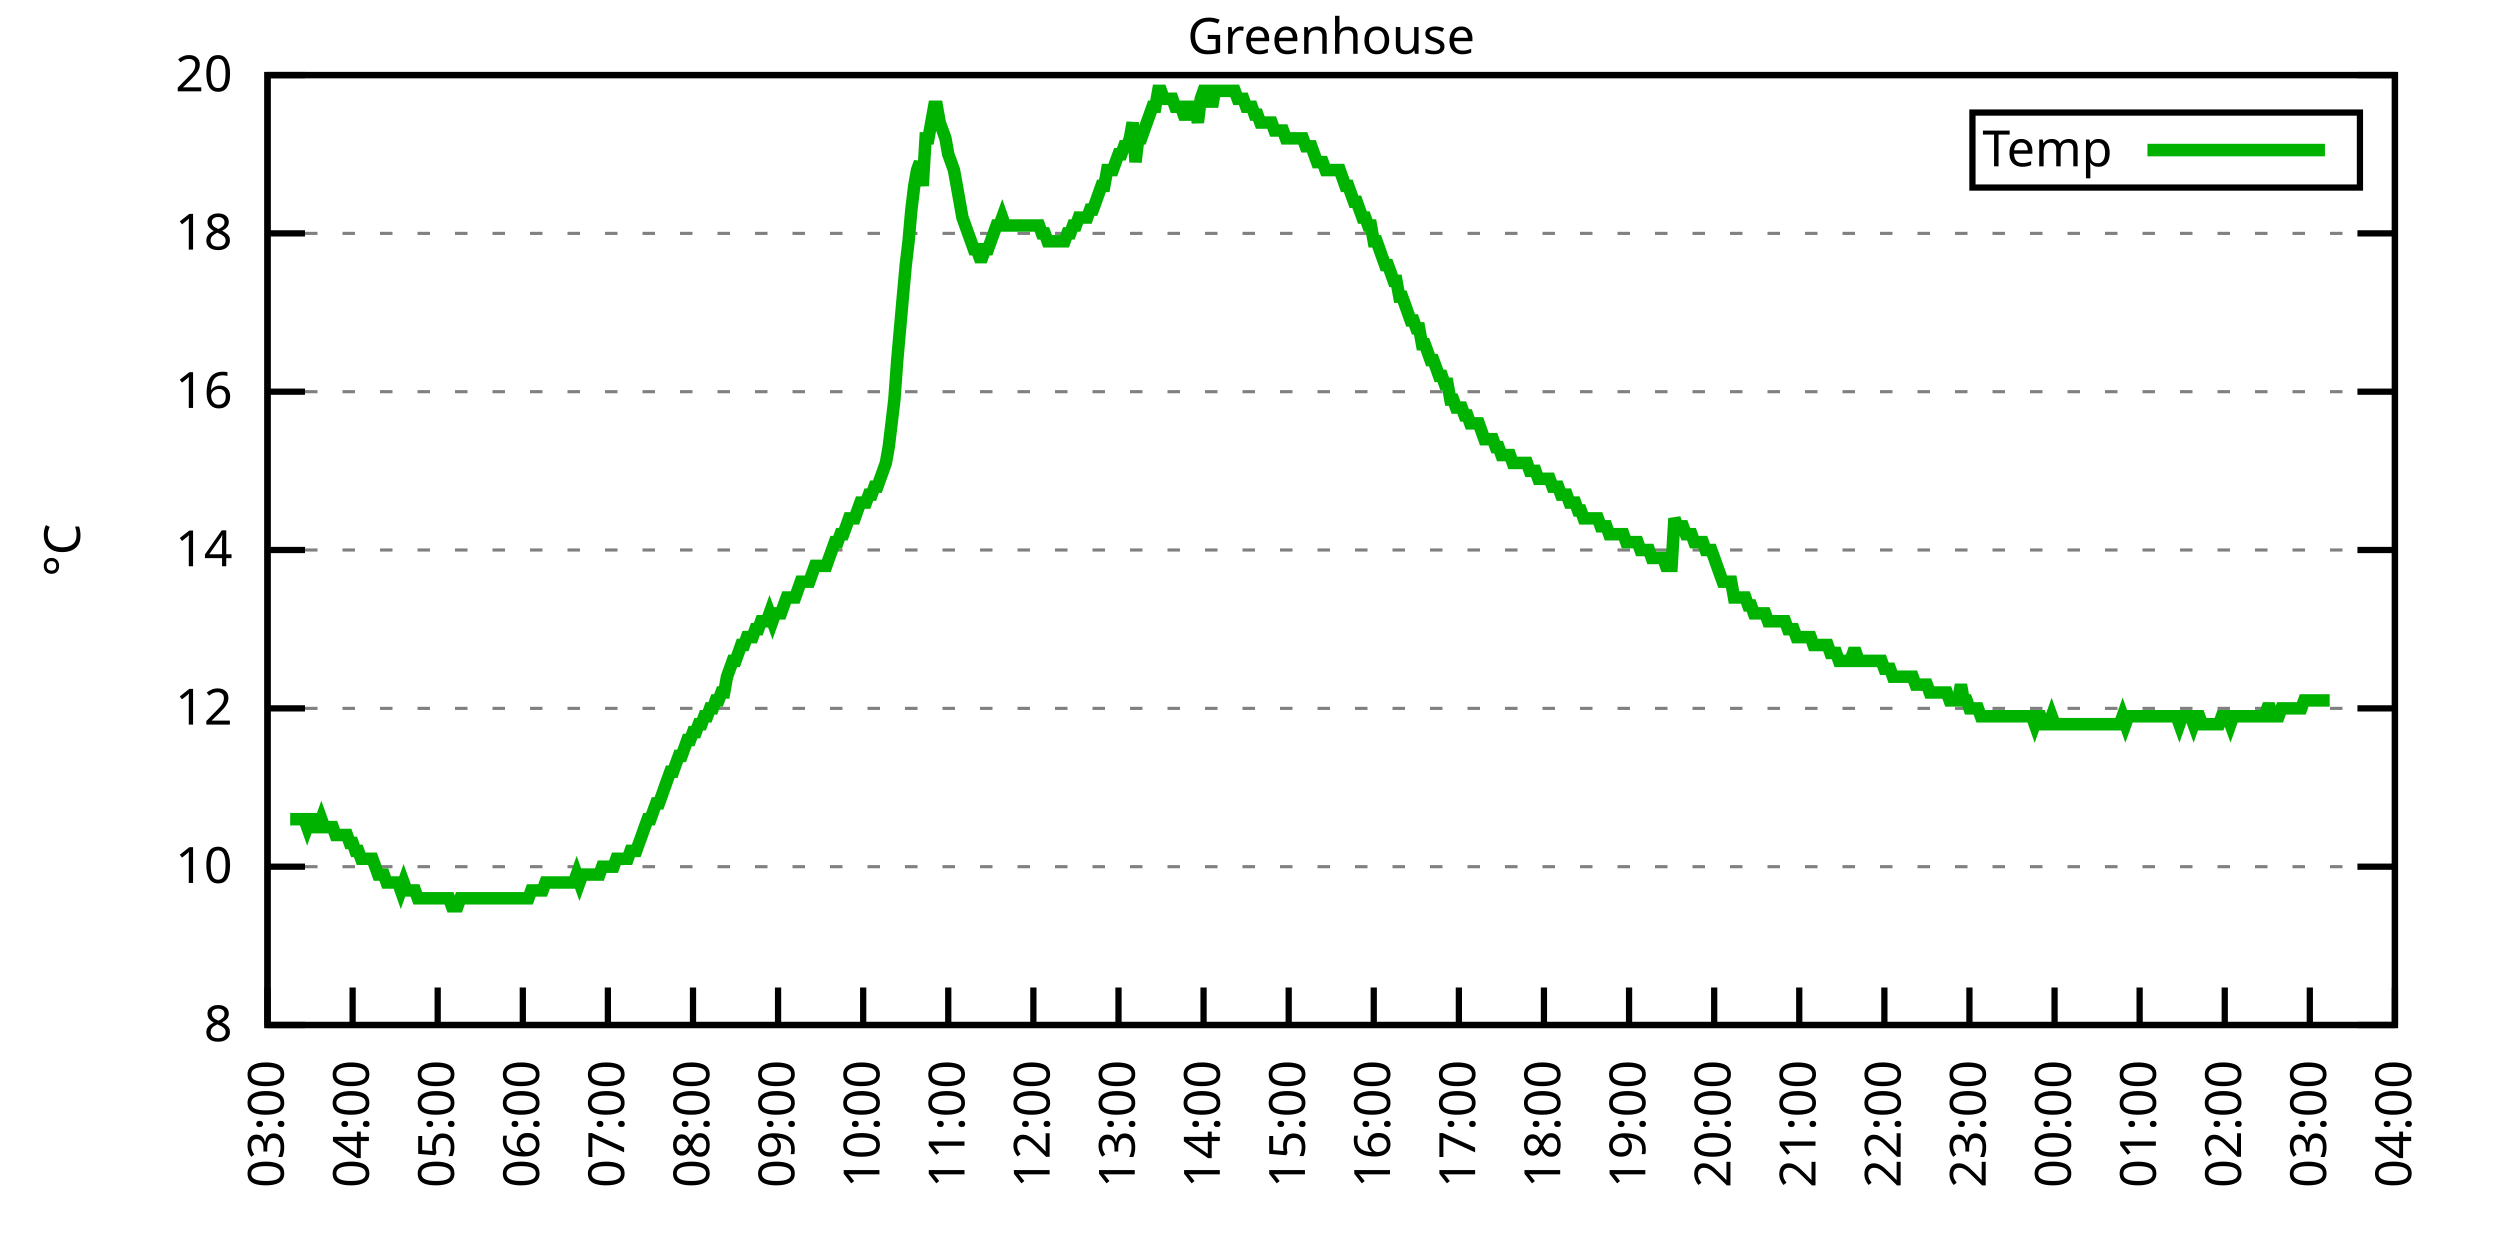
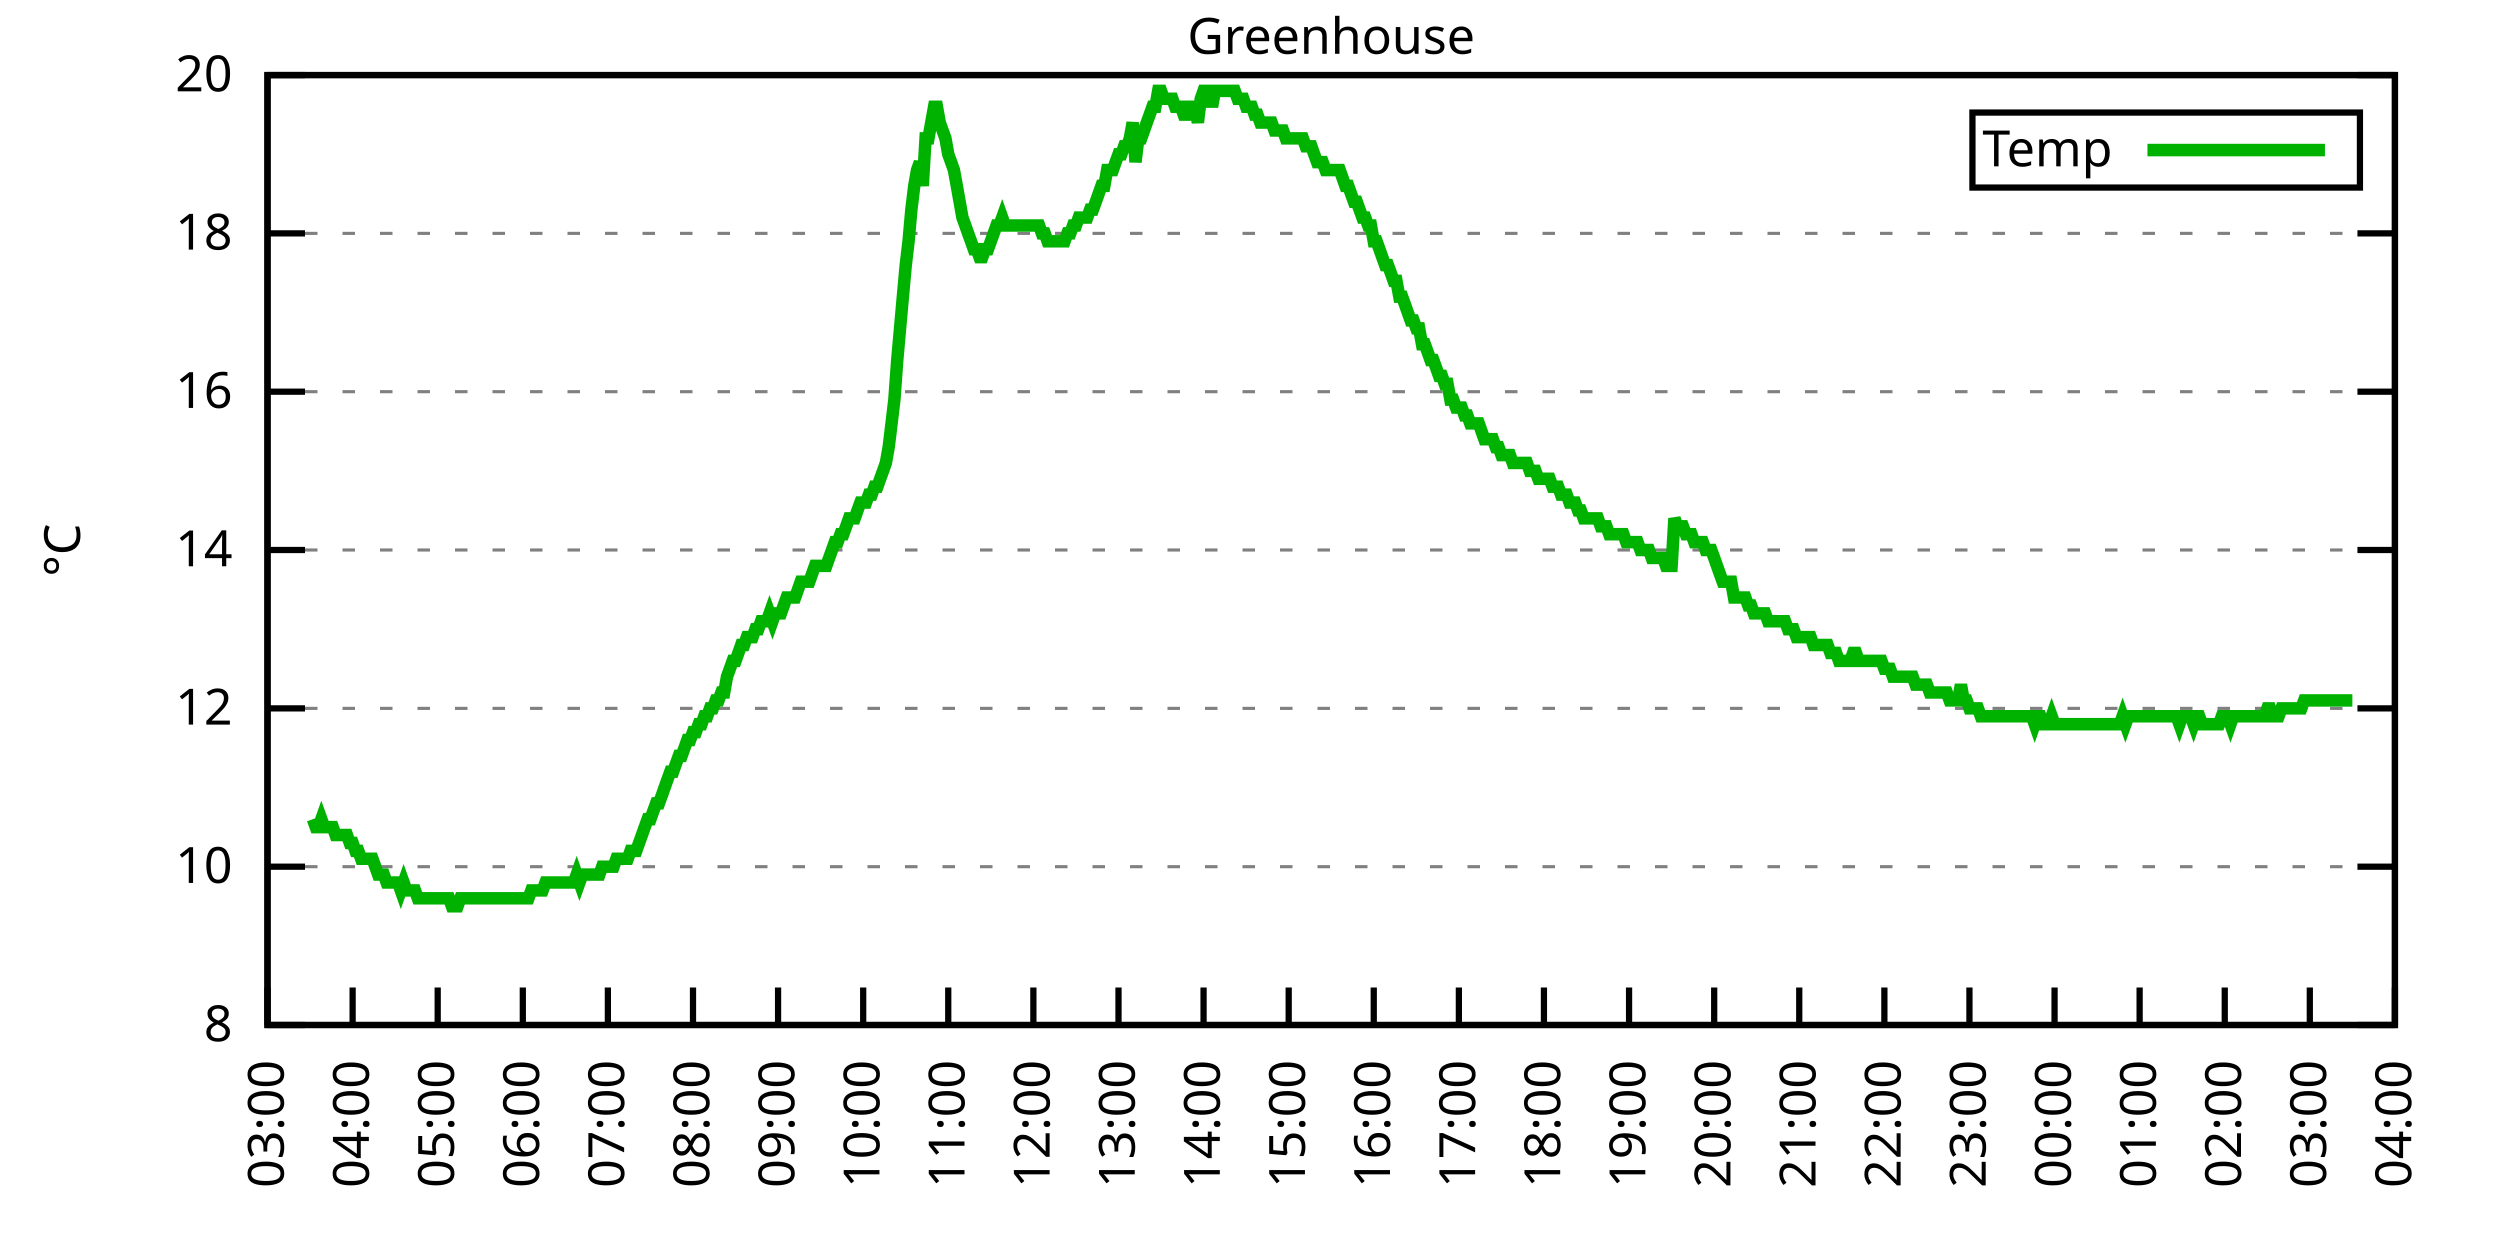
<svg xmlns="http://www.w3.org/2000/svg" xmlns:xlink="http://www.w3.org/1999/xlink" width="400" height="200" viewBox="0 0 400 200">
  <g id="gnuplot_canvas">
    <rect x="0" y="0" width="400" height="200" fill="none" />
    <defs>
      <circle id="gpDot" r="0.5" stroke-width="0.5" stroke="currentColor" />
      <path id="gpPt0" stroke-width="0.333" stroke="currentColor" d="M-1,0 h2 M0,-1 v2" />
      <path id="gpPt1" stroke-width="0.333" stroke="currentColor" d="M-1,-1 L1,1 M1,-1 L-1,1" />
      <path id="gpPt2" stroke-width="0.333" stroke="currentColor" d="M-1,0 L1,0 M0,-1 L0,1 M-1,-1 L1,1 M-1,1 L1,-1" />
      <rect id="gpPt3" stroke-width="0.333" stroke="currentColor" x="-1" y="-1" width="2" height="2" />
      <rect id="gpPt4" stroke-width="0.333" stroke="currentColor" fill="currentColor" x="-1" y="-1" width="2" height="2" />
      <circle id="gpPt5" stroke-width="0.333" stroke="currentColor" cx="0" cy="0" r="1" />
      <use xlink:href="#gpPt5" id="gpPt6" fill="currentColor" stroke="none" />
      <path id="gpPt7" stroke-width="0.333" stroke="currentColor" d="M0,-1.33 L-1.33,0.67 L1.33,0.67 z" />
      <use xlink:href="#gpPt7" id="gpPt8" fill="currentColor" stroke="none" />
      <use xlink:href="#gpPt7" id="gpPt9" stroke="currentColor" transform="rotate(180)" />
      <use xlink:href="#gpPt9" id="gpPt10" fill="currentColor" stroke="none" />
      <use xlink:href="#gpPt3" id="gpPt11" stroke="currentColor" transform="rotate(45)" />
      <use xlink:href="#gpPt11" id="gpPt12" fill="currentColor" stroke="none" />
      <path id="gpPt13" stroke-width="0.333" stroke="currentColor" d="M0,1.330 L1.265,0.411 L0.782,-1.067 L-0.782,-1.076 L-1.265,0.411 z" />
      <use xlink:href="#gpPt13" id="gpPt14" fill="currentColor" stroke="none" />
      <filter id="textbox" filterUnits="objectBoundingBox" x="0" y="0" height="1" width="1">
        <feFlood flood-color="white" flood-opacity="1" result="bgnd" />
        <feComposite in="SourceGraphic" in2="bgnd" operator="atop" />
      </filter>
      <filter id="greybox" filterUnits="objectBoundingBox" x="0" y="0" height="1" width="1">
        <feFlood flood-color="lightgrey" flood-opacity="1" result="grey" />
        <feComposite in="SourceGraphic" in2="grey" operator="atop" />
      </filter>
    </defs>
    <g fill="none" color="white" stroke="currentColor" stroke-width="1.00" stroke-linecap="butt" stroke-linejoin="miter">
</g>
    <g fill="none" color="black" stroke="currentColor" stroke-width="1.00" stroke-linecap="butt" stroke-linejoin="miter">
      <g stroke="none" shape-rendering="crispEdges">
        <polygon fill="rgb(255, 255, 255)" points="42.80,164.00 383.18,164.00 383.18,12.02 42.80,12.02 " />
      </g>
    </g>
    <g fill="none" color="black" stroke="currentColor" stroke-width="1.00" stroke-linecap="butt" stroke-linejoin="miter">
</g>
    <g fill="none" color="black" stroke="black" stroke-width="0.50" stroke-linecap="butt" stroke-linejoin="miter">
</g>
    <g fill="none" color="gray" stroke="currentColor" stroke-width="0.50" stroke-linecap="butt" stroke-linejoin="miter">
      <path stroke="gray" stroke-dasharray="2,4" class="gridline" d="M42.80,164.00 L383.19,164.00  " />
    </g>
    <g fill="none" color="gray" stroke="gray" stroke-width="1.00" stroke-linecap="butt" stroke-linejoin="miter">
</g>
    <g fill="none" color="black" stroke="currentColor" stroke-width="1.00" stroke-linecap="butt" stroke-linejoin="miter">
      <path stroke="black" d="M42.80,164.00 L48.80,164.00 M383.19,164.00 L377.19,164.00  " />
      <g transform="translate(37.20,166.60)" stroke="none" fill="black" font-family="Sans" font-size="8.00" text-anchor="end">
        <text>
          <tspan font-family="Sans"> 8</tspan>
        </text>
      </g>
    </g>
    <g fill="none" color="black" stroke="currentColor" stroke-width="1.00" stroke-linecap="butt" stroke-linejoin="miter">
</g>
    <g fill="none" color="black" stroke="black" stroke-width="0.50" stroke-linecap="butt" stroke-linejoin="miter">
</g>
    <g fill="none" color="gray" stroke="currentColor" stroke-width="0.50" stroke-linecap="butt" stroke-linejoin="miter">
      <path stroke="gray" stroke-dasharray="2,4" class="gridline" d="M42.80,138.67 L383.19,138.67  " />
    </g>
    <g fill="none" color="gray" stroke="gray" stroke-width="1.00" stroke-linecap="butt" stroke-linejoin="miter">
</g>
    <g fill="none" color="black" stroke="currentColor" stroke-width="1.00" stroke-linecap="butt" stroke-linejoin="miter">
      <path stroke="black" d="M42.80,138.67 L48.80,138.67 M383.19,138.67 L377.19,138.67  " />
      <g transform="translate(37.20,141.27)" stroke="none" fill="black" font-family="Sans" font-size="8.00" text-anchor="end">
        <text>
          <tspan font-family="Sans"> 10</tspan>
        </text>
      </g>
    </g>
    <g fill="none" color="black" stroke="currentColor" stroke-width="1.00" stroke-linecap="butt" stroke-linejoin="miter">
</g>
    <g fill="none" color="black" stroke="black" stroke-width="0.50" stroke-linecap="butt" stroke-linejoin="miter">
</g>
    <g fill="none" color="gray" stroke="currentColor" stroke-width="0.50" stroke-linecap="butt" stroke-linejoin="miter">
      <path stroke="gray" stroke-dasharray="2,4" class="gridline" d="M42.80,113.34 L383.19,113.34  " />
    </g>
    <g fill="none" color="gray" stroke="gray" stroke-width="1.00" stroke-linecap="butt" stroke-linejoin="miter">
</g>
    <g fill="none" color="black" stroke="currentColor" stroke-width="1.00" stroke-linecap="butt" stroke-linejoin="miter">
      <path stroke="black" d="M42.80,113.34 L48.80,113.34 M383.19,113.34 L377.19,113.34  " />
      <g transform="translate(37.20,115.94)" stroke="none" fill="black" font-family="Sans" font-size="8.00" text-anchor="end">
        <text>
          <tspan font-family="Sans"> 12</tspan>
        </text>
      </g>
    </g>
    <g fill="none" color="black" stroke="currentColor" stroke-width="1.00" stroke-linecap="butt" stroke-linejoin="miter">
</g>
    <g fill="none" color="black" stroke="black" stroke-width="0.50" stroke-linecap="butt" stroke-linejoin="miter">
</g>
    <g fill="none" color="gray" stroke="currentColor" stroke-width="0.50" stroke-linecap="butt" stroke-linejoin="miter">
      <path stroke="gray" stroke-dasharray="2,4" class="gridline" d="M42.80,88.00 L383.19,88.00  " />
    </g>
    <g fill="none" color="gray" stroke="gray" stroke-width="1.00" stroke-linecap="butt" stroke-linejoin="miter">
</g>
    <g fill="none" color="black" stroke="currentColor" stroke-width="1.00" stroke-linecap="butt" stroke-linejoin="miter">
      <path stroke="black" d="M42.80,88.00 L48.80,88.00 M383.19,88.00 L377.19,88.00  " />
      <g transform="translate(37.20,90.60)" stroke="none" fill="black" font-family="Sans" font-size="8.00" text-anchor="end">
        <text>
          <tspan font-family="Sans"> 14</tspan>
        </text>
      </g>
    </g>
    <g fill="none" color="black" stroke="currentColor" stroke-width="1.00" stroke-linecap="butt" stroke-linejoin="miter">
</g>
    <g fill="none" color="black" stroke="black" stroke-width="0.50" stroke-linecap="butt" stroke-linejoin="miter">
</g>
    <g fill="none" color="gray" stroke="currentColor" stroke-width="0.50" stroke-linecap="butt" stroke-linejoin="miter">
      <path stroke="gray" stroke-dasharray="2,4" class="gridline" d="M42.80,62.67 L383.19,62.67  " />
    </g>
    <g fill="none" color="gray" stroke="gray" stroke-width="1.00" stroke-linecap="butt" stroke-linejoin="miter">
</g>
    <g fill="none" color="black" stroke="currentColor" stroke-width="1.00" stroke-linecap="butt" stroke-linejoin="miter">
      <path stroke="black" d="M42.80,62.67 L48.80,62.67 M383.19,62.67 L377.19,62.67  " />
      <g transform="translate(37.20,65.27)" stroke="none" fill="black" font-family="Sans" font-size="8.00" text-anchor="end">
        <text>
          <tspan font-family="Sans"> 16</tspan>
        </text>
      </g>
    </g>
    <g fill="none" color="black" stroke="currentColor" stroke-width="1.00" stroke-linecap="butt" stroke-linejoin="miter">
</g>
    <g fill="none" color="black" stroke="black" stroke-width="0.50" stroke-linecap="butt" stroke-linejoin="miter">
</g>
    <g fill="none" color="gray" stroke="currentColor" stroke-width="0.50" stroke-linecap="butt" stroke-linejoin="miter">
      <path stroke="gray" stroke-dasharray="2,4" class="gridline" d="M42.80,37.34 L383.19,37.34  " />
    </g>
    <g fill="none" color="gray" stroke="gray" stroke-width="1.00" stroke-linecap="butt" stroke-linejoin="miter">
</g>
    <g fill="none" color="black" stroke="currentColor" stroke-width="1.00" stroke-linecap="butt" stroke-linejoin="miter">
      <path stroke="black" d="M42.80,37.34 L48.80,37.34 M383.19,37.34 L377.19,37.34  " />
      <g transform="translate(37.20,39.94)" stroke="none" fill="black" font-family="Sans" font-size="8.00" text-anchor="end">
        <text>
          <tspan font-family="Sans"> 18</tspan>
        </text>
      </g>
    </g>
    <g fill="none" color="black" stroke="currentColor" stroke-width="1.00" stroke-linecap="butt" stroke-linejoin="miter">
</g>
    <g fill="none" color="black" stroke="black" stroke-width="0.50" stroke-linecap="butt" stroke-linejoin="miter">
</g>
    <g fill="none" color="gray" stroke="currentColor" stroke-width="0.50" stroke-linecap="butt" stroke-linejoin="miter">
      <path stroke="gray" stroke-dasharray="2,4" class="gridline" d="M42.80,12.01 L383.19,12.01  " />
    </g>
    <g fill="none" color="gray" stroke="gray" stroke-width="1.00" stroke-linecap="butt" stroke-linejoin="miter">
</g>
    <g fill="none" color="black" stroke="currentColor" stroke-width="1.00" stroke-linecap="butt" stroke-linejoin="miter">
      <path stroke="black" d="M42.80,12.01 L48.80,12.01 M383.19,12.01 L377.19,12.01  " />
      <g transform="translate(37.20,14.61)" stroke="none" fill="black" font-family="Sans" font-size="8.00" text-anchor="end">
        <text>
          <tspan font-family="Sans"> 20</tspan>
        </text>
      </g>
    </g>
    <g fill="none" color="black" stroke="currentColor" stroke-width="1.00" stroke-linecap="butt" stroke-linejoin="miter">
      <path stroke="black" d="M42.80,164.00 L42.80,158.00  " />
      <g transform="translate(45.40,169.60) rotate(270.00)" stroke="none" fill="black" font-family="Sans" font-size="8.00" text-anchor="end">
        <text>
          <tspan font-family="Sans">03:00</tspan>
        </text>
      </g>
    </g>
    <g fill="none" color="black" stroke="currentColor" stroke-width="1.00" stroke-linecap="butt" stroke-linejoin="miter">
      <path stroke="black" d="M56.42,164.00 L56.42,158.00  " />
      <g transform="translate(59.02,169.60) rotate(270.00)" stroke="none" fill="black" font-family="Sans" font-size="8.00" text-anchor="end">
        <text>
          <tspan font-family="Sans">04:00</tspan>
        </text>
      </g>
    </g>
    <g fill="none" color="black" stroke="currentColor" stroke-width="1.00" stroke-linecap="butt" stroke-linejoin="miter">
      <path stroke="black" d="M70.03,164.00 L70.03,158.00  " />
      <g transform="translate(72.63,169.60) rotate(270.00)" stroke="none" fill="black" font-family="Sans" font-size="8.00" text-anchor="end">
        <text>
          <tspan font-family="Sans">05:00</tspan>
        </text>
      </g>
    </g>
    <g fill="none" color="black" stroke="currentColor" stroke-width="1.00" stroke-linecap="butt" stroke-linejoin="miter">
      <path stroke="black" d="M83.65,164.00 L83.65,158.00  " />
      <g transform="translate(86.25,169.60) rotate(270.00)" stroke="none" fill="black" font-family="Sans" font-size="8.00" text-anchor="end">
        <text>
          <tspan font-family="Sans">06:00</tspan>
        </text>
      </g>
    </g>
    <g fill="none" color="black" stroke="currentColor" stroke-width="1.00" stroke-linecap="butt" stroke-linejoin="miter">
      <path stroke="black" d="M97.26,164.00 L97.26,158.00  " />
      <g transform="translate(99.86,169.60) rotate(270.00)" stroke="none" fill="black" font-family="Sans" font-size="8.00" text-anchor="end">
        <text>
          <tspan font-family="Sans">07:00</tspan>
        </text>
      </g>
    </g>
    <g fill="none" color="black" stroke="currentColor" stroke-width="1.00" stroke-linecap="butt" stroke-linejoin="miter">
      <path stroke="black" d="M110.88,164.00 L110.88,158.00  " />
      <g transform="translate(113.48,169.60) rotate(270.00)" stroke="none" fill="black" font-family="Sans" font-size="8.00" text-anchor="end">
        <text>
          <tspan font-family="Sans">08:00</tspan>
        </text>
      </g>
    </g>
    <g fill="none" color="black" stroke="currentColor" stroke-width="1.00" stroke-linecap="butt" stroke-linejoin="miter">
      <path stroke="black" d="M124.49,164.00 L124.49,158.00  " />
      <g transform="translate(127.09,169.60) rotate(270.00)" stroke="none" fill="black" font-family="Sans" font-size="8.00" text-anchor="end">
        <text>
          <tspan font-family="Sans">09:00</tspan>
        </text>
      </g>
    </g>
    <g fill="none" color="black" stroke="currentColor" stroke-width="1.00" stroke-linecap="butt" stroke-linejoin="miter">
      <path stroke="black" d="M138.11,164.00 L138.11,158.00  " />
      <g transform="translate(140.71,169.60) rotate(270.00)" stroke="none" fill="black" font-family="Sans" font-size="8.00" text-anchor="end">
        <text>
          <tspan font-family="Sans">10:00</tspan>
        </text>
      </g>
    </g>
    <g fill="none" color="black" stroke="currentColor" stroke-width="1.00" stroke-linecap="butt" stroke-linejoin="miter">
      <path stroke="black" d="M151.72,164.00 L151.72,158.00  " />
      <g transform="translate(154.32,169.60) rotate(270.00)" stroke="none" fill="black" font-family="Sans" font-size="8.00" text-anchor="end">
        <text>
          <tspan font-family="Sans">11:00</tspan>
        </text>
      </g>
    </g>
    <g fill="none" color="black" stroke="currentColor" stroke-width="1.00" stroke-linecap="butt" stroke-linejoin="miter">
      <path stroke="black" d="M165.34,164.00 L165.34,158.00  " />
      <g transform="translate(167.94,169.60) rotate(270.00)" stroke="none" fill="black" font-family="Sans" font-size="8.00" text-anchor="end">
        <text>
          <tspan font-family="Sans">12:00</tspan>
        </text>
      </g>
    </g>
    <g fill="none" color="black" stroke="currentColor" stroke-width="1.00" stroke-linecap="butt" stroke-linejoin="miter">
      <path stroke="black" d="M178.96,164.00 L178.96,158.00  " />
      <g transform="translate(181.56,169.60) rotate(270.00)" stroke="none" fill="black" font-family="Sans" font-size="8.00" text-anchor="end">
        <text>
          <tspan font-family="Sans">13:00</tspan>
        </text>
      </g>
    </g>
    <g fill="none" color="black" stroke="currentColor" stroke-width="1.00" stroke-linecap="butt" stroke-linejoin="miter">
      <path stroke="black" d="M192.57,164.00 L192.57,158.00  " />
      <g transform="translate(195.17,169.60) rotate(270.00)" stroke="none" fill="black" font-family="Sans" font-size="8.00" text-anchor="end">
        <text>
          <tspan font-family="Sans">14:00</tspan>
        </text>
      </g>
    </g>
    <g fill="none" color="black" stroke="currentColor" stroke-width="1.00" stroke-linecap="butt" stroke-linejoin="miter">
      <path stroke="black" d="M206.19,164.00 L206.19,158.00  " />
      <g transform="translate(208.79,169.60) rotate(270.00)" stroke="none" fill="black" font-family="Sans" font-size="8.00" text-anchor="end">
        <text>
          <tspan font-family="Sans">15:00</tspan>
        </text>
      </g>
    </g>
    <g fill="none" color="black" stroke="currentColor" stroke-width="1.00" stroke-linecap="butt" stroke-linejoin="miter">
      <path stroke="black" d="M219.80,164.00 L219.80,158.00  " />
      <g transform="translate(222.40,169.60) rotate(270.00)" stroke="none" fill="black" font-family="Sans" font-size="8.00" text-anchor="end">
        <text>
          <tspan font-family="Sans">16:00</tspan>
        </text>
      </g>
    </g>
    <g fill="none" color="black" stroke="currentColor" stroke-width="1.00" stroke-linecap="butt" stroke-linejoin="miter">
      <path stroke="black" d="M233.42,164.00 L233.42,158.00  " />
      <g transform="translate(236.02,169.60) rotate(270.00)" stroke="none" fill="black" font-family="Sans" font-size="8.00" text-anchor="end">
        <text>
          <tspan font-family="Sans">17:00</tspan>
        </text>
      </g>
    </g>
    <g fill="none" color="black" stroke="currentColor" stroke-width="1.00" stroke-linecap="butt" stroke-linejoin="miter">
      <path stroke="black" d="M247.03,164.00 L247.03,158.00  " />
      <g transform="translate(249.63,169.60) rotate(270.00)" stroke="none" fill="black" font-family="Sans" font-size="8.00" text-anchor="end">
        <text>
          <tspan font-family="Sans">18:00</tspan>
        </text>
      </g>
    </g>
    <g fill="none" color="black" stroke="currentColor" stroke-width="1.00" stroke-linecap="butt" stroke-linejoin="miter">
      <path stroke="black" d="M260.65,164.00 L260.65,158.00  " />
      <g transform="translate(263.25,169.60) rotate(270.00)" stroke="none" fill="black" font-family="Sans" font-size="8.00" text-anchor="end">
        <text>
          <tspan font-family="Sans">19:00</tspan>
        </text>
      </g>
    </g>
    <g fill="none" color="black" stroke="currentColor" stroke-width="1.00" stroke-linecap="butt" stroke-linejoin="miter">
      <path stroke="black" d="M274.27,164.00 L274.27,158.00  " />
      <g transform="translate(276.87,169.60) rotate(270.00)" stroke="none" fill="black" font-family="Sans" font-size="8.00" text-anchor="end">
        <text>
          <tspan font-family="Sans">20:00</tspan>
        </text>
      </g>
    </g>
    <g fill="none" color="black" stroke="currentColor" stroke-width="1.00" stroke-linecap="butt" stroke-linejoin="miter">
      <path stroke="black" d="M287.88,164.00 L287.88,158.00  " />
      <g transform="translate(290.48,169.60) rotate(270.00)" stroke="none" fill="black" font-family="Sans" font-size="8.00" text-anchor="end">
        <text>
          <tspan font-family="Sans">21:00</tspan>
        </text>
      </g>
    </g>
    <g fill="none" color="black" stroke="currentColor" stroke-width="1.00" stroke-linecap="butt" stroke-linejoin="miter">
      <path stroke="black" d="M301.50,164.00 L301.50,158.00  " />
      <g transform="translate(304.10,169.60) rotate(270.00)" stroke="none" fill="black" font-family="Sans" font-size="8.00" text-anchor="end">
        <text>
          <tspan font-family="Sans">22:00</tspan>
        </text>
      </g>
    </g>
    <g fill="none" color="black" stroke="currentColor" stroke-width="1.00" stroke-linecap="butt" stroke-linejoin="miter">
      <path stroke="black" d="M315.11,164.00 L315.11,158.00  " />
      <g transform="translate(317.71,169.60) rotate(270.00)" stroke="none" fill="black" font-family="Sans" font-size="8.00" text-anchor="end">
        <text>
          <tspan font-family="Sans">23:00</tspan>
        </text>
      </g>
    </g>
    <g fill="none" color="black" stroke="currentColor" stroke-width="1.00" stroke-linecap="butt" stroke-linejoin="miter">
      <path stroke="black" d="M328.73,164.00 L328.73,158.00  " />
      <g transform="translate(331.33,169.60) rotate(270.00)" stroke="none" fill="black" font-family="Sans" font-size="8.00" text-anchor="end">
        <text>
          <tspan font-family="Sans">00:00</tspan>
        </text>
      </g>
    </g>
    <g fill="none" color="black" stroke="currentColor" stroke-width="1.00" stroke-linecap="butt" stroke-linejoin="miter">
      <path stroke="black" d="M342.34,164.00 L342.34,158.00  " />
      <g transform="translate(344.94,169.60) rotate(270.00)" stroke="none" fill="black" font-family="Sans" font-size="8.00" text-anchor="end">
        <text>
          <tspan font-family="Sans">01:00</tspan>
        </text>
      </g>
    </g>
    <g fill="none" color="black" stroke="currentColor" stroke-width="1.00" stroke-linecap="butt" stroke-linejoin="miter">
      <path stroke="black" d="M355.96,164.00 L355.96,158.00  " />
      <g transform="translate(358.56,169.60) rotate(270.00)" stroke="none" fill="black" font-family="Sans" font-size="8.00" text-anchor="end">
        <text>
          <tspan font-family="Sans">02:00</tspan>
        </text>
      </g>
    </g>
    <g fill="none" color="black" stroke="currentColor" stroke-width="1.00" stroke-linecap="butt" stroke-linejoin="miter">
      <path stroke="black" d="M369.57,164.00 L369.57,158.00  " />
      <g transform="translate(372.17,169.60) rotate(270.00)" stroke="none" fill="black" font-family="Sans" font-size="8.00" text-anchor="end">
        <text>
          <tspan font-family="Sans">03:00</tspan>
        </text>
      </g>
    </g>
    <g fill="none" color="black" stroke="currentColor" stroke-width="1.00" stroke-linecap="butt" stroke-linejoin="miter">
      <path stroke="black" d="M383.19,164.00 L383.19,158.00  " />
      <g transform="translate(385.79,169.60) rotate(270.00)" stroke="none" fill="black" font-family="Sans" font-size="8.00" text-anchor="end">
        <text>
          <tspan font-family="Sans">04:00</tspan>
        </text>
      </g>
    </g>
    <g fill="none" color="black" stroke="currentColor" stroke-width="1.00" stroke-linecap="butt" stroke-linejoin="miter">
</g>
    <g fill="none" color="black" stroke="currentColor" stroke-width="1.00" stroke-linecap="butt" stroke-linejoin="miter">
      <path stroke="black" d="M42.80,12.01 L42.80,164.00 L383.19,164.00 L383.19,12.01 L42.80,12.01 Z  " />
    </g>
    <g fill="none" color="black" stroke="currentColor" stroke-width="1.00" stroke-linecap="butt" stroke-linejoin="miter">
</g>
    <g fill="none" color="black" stroke="currentColor" stroke-width="1.00" stroke-linecap="butt" stroke-linejoin="miter">
      <path stroke="black" d="M315.59,30.01 L315.59,18.01 L377.59,18.01 L377.59,30.01 L315.59,30.01 Z  " />
    </g>
    <g id="Greenhouse_plot_1">
      <g fill="none" color="white" stroke="black" stroke-width="2.00" stroke-linecap="butt" stroke-linejoin="miter">
</g>
      <g fill="none" color="black" stroke="currentColor" stroke-width="2.00" stroke-linecap="butt" stroke-linejoin="miter">
        <g transform="translate(337.99,26.61)" stroke="none" fill="black" font-family="Sans" font-size="8.00" text-anchor="end">
          <text>
            <tspan font-family="Sans">Temp</tspan>
          </text>
        </g>
      </g>
      <g fill="none" color="black" stroke="currentColor" stroke-width="2.00" stroke-linecap="butt" stroke-linejoin="miter">
-         <path stroke="rgb(  0, 178,   0)" d="M343.59,24.01 L371.99,24.01 M46.43,131.07 L46.88,131.07 L47.34,131.07 L47.79,131.07 L48.25,131.07 L48.70,131.07   L49.15,132.34 L49.61,131.07 L50.06,131.07 L50.52,132.34 L50.97,132.34 L51.42,131.07 L51.88,132.34 L52.33,132.34   L52.78,132.34 L53.24,132.34 L53.69,133.60 L54.15,133.60 L54.60,133.60 L55.05,133.60 L55.51,133.60 L55.96,134.87   L56.42,134.87 L56.87,136.14 L57.32,136.14 L57.78,137.40 L58.23,137.40 L58.68,137.40 L59.14,137.40 L59.59,137.40   L60.05,138.67 L60.50,139.93 L60.95,139.93 L61.41,139.93 L61.86,141.20 L62.32,141.20 L62.77,141.20 L63.22,141.20   L63.68,141.20 L64.13,142.47 L64.58,141.20 L65.04,142.47 L65.49,142.47 L65.95,142.47 L66.40,142.47 L66.85,143.73   L67.31,143.73 L67.76,143.73 L68.22,143.73 L68.67,143.73 L69.12,143.73 L69.58,143.73 L70.03,143.73 L70.49,143.73   L70.94,143.73 L71.39,143.73 L71.85,143.73 L72.30,145.00 L72.75,145.00 L73.21,145.00 L73.66,143.73 L74.12,143.73   L74.57,143.73 L75.02,143.73 L75.48,143.73 L75.93,143.73 L76.39,143.73 L76.84,143.73 L77.29,143.73 L77.75,143.73   L78.20,143.73 L78.65,143.73 L79.11,143.73 L79.56,143.73 L80.02,143.73 L80.47,143.73 L80.92,143.73 L81.38,143.73   L81.83,143.73 L82.29,143.73 L82.74,143.73 L83.19,143.73 L83.65,143.73 L84.10,143.73 L84.55,143.73 L85.01,142.47   L85.46,142.47 L85.92,142.47 L86.37,142.47 L86.82,142.47 L87.28,141.20 L87.73,141.20 L88.19,141.20 L88.64,141.20   L89.09,141.20 L89.55,141.20 L90.00,141.20 L90.45,141.20 L90.91,141.20 L91.36,141.20 L91.82,141.20 L92.27,139.93   L92.72,141.20 L93.18,139.93 L93.63,139.93 L94.09,139.93 L94.54,139.93 L94.99,139.93 L95.45,139.93 L95.90,139.93   L96.35,138.67 L96.81,138.67 L97.26,138.67 L97.72,138.67 L98.17,138.67 L98.62,137.40 L99.08,137.40 L99.53,137.40   L99.99,137.40 L100.44,137.40 L100.89,136.14 L101.35,136.14 L101.80,136.14 L102.25,134.87 L102.71,133.60 L103.16,132.34   L103.62,131.07 L104.07,131.07 L104.52,129.80 L104.98,128.54 L105.43,128.54 L105.89,127.27 L106.34,126.00 L106.79,124.74   L107.25,123.47 L107.70,123.47 L108.15,122.20 L108.61,120.94 L109.06,120.94 L109.52,119.67 L109.97,118.40 L110.42,118.40   L110.88,117.14 L111.33,117.14 L111.79,115.87 L112.24,115.87 L112.69,114.60 L113.15,114.60 L113.60,113.34 L114.05,113.34   L114.51,112.07 L114.96,112.07 L115.42,110.80 L115.87,110.80 L116.32,108.27 L116.78,107.00 L117.23,105.74 L117.69,105.74   L118.14,104.47 L118.59,103.20 L119.05,103.20 L119.50,101.94 L119.96,101.94 L120.41,101.94 L120.86,100.67 L121.32,100.67   L121.77,99.40 L122.22,99.40 L122.68,99.40 L123.13,98.14 L123.59,99.40 L124.04,98.14 L124.49,98.14 L124.95,98.14   L125.40,96.87 L125.86,95.60 L126.31,95.60 L126.76,95.60 L127.22,95.60 L127.67,94.34 L128.12,93.07 L128.58,93.07   L129.03,93.07 L129.49,93.07 L129.94,91.80 L130.39,90.54 L130.85,90.54 L131.30,90.54 L131.76,90.54 L132.21,90.54   L132.66,89.27 L133.12,88.00 L133.57,86.74 L134.02,86.74 L134.48,85.47 L134.93,85.47 L135.39,84.21 L135.84,82.94   L136.29,82.94 L136.75,82.94 L137.20,81.67 L137.66,80.41 L138.11,80.41 L138.56,80.41 L139.02,79.14 L139.47,79.14   L139.92,77.87 L140.38,77.87 L140.83,76.61 L141.29,75.34 L141.74,74.07 L142.19,71.54 L142.65,67.74 L143.10,63.94   L143.56,57.61 L144.01,52.54 L144.46,47.47 L144.92,42.41 L145.37,38.61 L145.82,33.54 L146.28,29.74 L146.73,27.21   L147.19,25.94 L147.64,29.74 L148.09,22.14 L148.55,22.14 L149.00,19.61 L149.46,17.08 L149.91,17.08 L150.36,19.61   L150.82,20.88 L151.27,22.14 L151.72,24.68 L152.18,25.94 L152.63,27.21 L153.09,29.74 L153.54,32.28 L153.99,34.81   L154.45,36.08 L154.90,37.34 L155.36,38.61 L155.81,39.87 L156.26,39.87 L156.72,41.14 L157.17,41.14 L157.62,39.87   L158.08,39.87 L158.53,38.61 L158.99,37.34 L159.44,36.08 L159.89,36.08 L160.35,34.81 L160.80,36.08 L161.26,36.08   L161.71,36.08 L162.16,36.08 L162.62,36.08 L163.07,36.08 L163.52,36.08 L163.98,36.08 L164.43,36.08 L164.89,36.08   L165.34,36.08 L165.79,36.08 L166.25,36.08 L166.70,37.34 L167.16,37.34 L167.61,38.61 L168.06,38.61 L168.52,38.61   L168.97,38.61 L169.43,38.61 L169.88,38.61 L170.33,38.61 L170.79,37.34 L171.24,37.34 L171.69,36.08 L172.15,36.08   L172.60,34.81 L173.06,34.81 L173.51,34.81 L173.96,34.81 L174.42,33.54 L174.87,33.54 L175.33,32.28 L175.78,31.01   L176.23,29.74 L176.69,29.74 L177.14,27.21 L177.59,27.21 L178.05,27.21 L178.50,25.94 L178.96,24.68 L179.41,24.68   L179.86,23.41 L180.32,23.41 L180.77,22.14 L181.23,19.61 L181.68,25.94 L182.13,22.14 L182.59,22.14 L183.04,20.88   L183.49,19.61 L183.95,18.34 L184.40,17.08 L184.86,17.08 L185.31,14.54 L185.76,14.54 L186.22,15.81 L186.67,15.81   L187.13,15.81 L187.58,15.81 L188.03,17.08 L188.49,17.08 L188.94,17.08 L189.39,18.34 L189.85,18.34 L190.30,17.08   L190.76,17.08 L191.21,17.08 L191.66,19.61 L192.12,15.81 L192.57,14.54 L193.03,14.54 L193.48,14.54 L193.93,17.08   L194.39,14.54 L194.84,14.54 L195.29,14.54 L195.75,14.54 L196.20,14.54 L196.66,14.54 L197.11,14.54 L197.56,14.54   L198.02,15.81 L198.47,15.81 L198.93,15.81 L199.38,17.08 L199.83,17.08 L200.29,17.08 L200.74,18.34 L201.19,18.34   L201.65,19.61 L202.10,19.61 L202.56,19.61 L203.01,19.61 L203.46,19.61 L203.92,20.88 L204.37,20.88 L204.83,20.88   L205.28,20.88 L205.73,22.14 L206.19,22.14 L206.64,22.14 L207.09,22.14 L207.55,22.14 L208.00,22.14 L208.46,22.14   L208.91,23.41 L209.36,23.41 L209.82,23.41 L210.27,24.68 L210.73,25.94 L211.18,25.94 L211.63,25.94 L212.09,27.21   L212.54,27.21 L213.00,27.21 L213.45,27.21 L213.90,27.21 L214.36,27.21 L214.81,28.48 L215.26,29.74 L215.72,29.74   L216.17,31.01 L216.63,32.28 L217.08,32.28 L217.53,33.54 L217.99,34.81 L218.44,34.81 L218.90,36.08 L219.35,36.08   L219.80,38.61 L220.26,38.61 L220.71,39.87 L221.16,41.14 L221.62,42.41 L222.07,42.41 L222.53,43.67 L222.98,44.94   L223.43,44.94 L223.89,47.47 L224.34,47.47 L224.80,48.74 L225.25,50.01 L225.70,51.27 L226.16,51.27 L226.61,52.54   L227.06,52.54 L227.52,55.07 L227.97,55.07 L228.43,56.34 L228.88,57.61 L229.33,57.61 L229.79,58.87 L230.24,60.14   L230.70,60.14 L231.15,61.41 L231.60,61.41 L232.06,63.94 L232.51,63.94 L232.96,65.21 L233.42,65.21 L233.87,65.21   L234.33,66.47 L234.78,66.47 L235.23,67.74 L235.69,67.74 L236.14,67.74 L236.60,67.74 L237.05,69.01 L237.50,70.27   L237.96,70.27 L238.41,70.27 L238.86,70.27 L239.32,71.54 L239.77,71.54 L240.23,72.81 L240.68,72.81 L241.13,72.81   L241.59,72.81 L242.04,74.07 L242.50,74.07 L242.95,74.07 L243.40,74.07 L243.86,74.07 L244.31,74.07 L244.76,75.34   L245.22,75.34 L245.67,75.34 L246.13,76.61 L246.58,76.61 L247.03,76.61 L247.49,76.61 L247.94,76.61 L248.40,77.87   L248.85,77.87 L249.30,77.87 L249.76,79.14 L250.21,79.14 L250.66,79.14 L251.12,80.41 L251.57,80.41 L252.03,80.41   L252.48,81.67 L252.93,81.67 L253.39,82.94 L253.84,82.94 L254.30,82.94 L254.75,82.94 L255.20,82.94 L255.66,82.94   L256.11,84.21 L256.56,84.21 L257.02,84.21 L257.47,85.47 L257.93,85.47 L258.38,85.47 L258.83,85.47 L259.29,85.47   L259.74,85.47 L260.20,86.74 L260.65,86.74 L261.10,86.74 L261.56,86.74 L262.01,86.74 L262.47,88.00 L262.92,88.00   L263.37,88.00 L263.83,88.00 L264.28,89.27 L264.73,89.27 L265.19,89.27 L265.64,89.27 L266.10,89.27 L266.55,90.54   L267.00,90.54 L267.46,90.54 L267.91,82.94 L268.37,84.21 L268.82,84.21 L269.27,84.21 L269.73,85.47 L270.18,85.47   L270.63,85.47 L271.09,86.74 L271.54,86.74 L272.00,86.74 L272.45,86.74 L272.90,88.00 L273.36,88.00 L273.81,88.00   L274.27,89.27 L274.72,90.54 L275.17,91.80 L275.63,93.07 L276.08,93.07 L276.53,93.07 L276.99,93.07 L277.44,95.60   L277.90,95.60 L278.35,95.60 L278.80,95.60 L279.26,95.60 L279.71,96.87 L280.17,96.87 L280.62,98.14 L281.07,98.14   L281.53,98.14 L281.98,98.14 L282.43,98.14 L282.89,99.40 L283.34,99.40 L283.80,99.40 L284.25,99.40 L284.70,99.40   L285.16,99.40 L285.61,99.40 L286.07,100.67 L286.52,100.67 L286.97,100.67 L287.43,101.94 L287.88,101.94 L288.33,101.94   L288.79,101.94 L289.24,101.94 L289.70,101.94 L290.15,103.20 L290.60,103.20 L291.06,103.20 L291.51,103.20 L291.97,103.20   L292.42,103.20 L292.87,104.47 L293.33,104.47 L293.78,104.47 L294.23,105.74 L294.69,105.74 L295.14,105.74 L295.60,105.74   L296.05,105.74 L296.50,104.47 L296.96,104.47 L297.41,105.74 L297.87,105.74 L298.32,105.74 L298.77,105.74 L299.23,105.74   L299.68,105.74 L300.13,105.74 L300.59,105.74 L301.04,105.74 L301.50,107.00 L301.95,107.00 L302.40,107.00 L302.86,108.27   L303.31,108.27 L303.77,108.27 L304.22,108.27 L304.67,108.27 L305.13,108.27 L305.58,108.27 L306.03,108.27 L306.49,109.54   L306.94,109.54 L307.40,109.54 L307.85,109.54 L308.30,109.54 L308.76,110.80 L309.21,110.80 L309.67,110.80 L310.12,110.80   L310.57,110.80 L311.03,110.80 L311.48,110.80 L311.94,112.07 L312.39,112.07 L312.84,112.07 L313.30,112.07 L313.75,109.54   L314.20,112.07 L314.66,112.07 L315.11,113.34 L315.57,113.34 L316.02,113.34 L316.47,113.34 L316.93,114.60 L317.38,114.60   L317.84,114.60 L318.29,114.60 L318.74,114.60 L319.20,114.60 L319.65,114.60 L320.10,114.60 L320.56,114.60 L321.01,114.60   L321.47,114.60 L321.92,114.60 L322.37,114.60 L322.83,114.60 L323.28,114.60 L323.74,114.60 L324.19,114.60 L324.64,114.60   L325.10,114.60 L325.55,115.87 L326.00,114.60 L326.46,114.60 L326.91,115.87 L327.37,115.87 L327.82,115.87 L328.27,114.60   L328.73,115.87 L329.18,115.87 L329.64,115.87 L330.09,115.87 L330.54,115.87 L331.00,115.87 L331.45,115.87 L331.90,115.87   L332.36,115.87 L332.81,115.87 L333.27,115.87 L333.72,115.87 L334.17,115.87 L334.63,115.87 L335.08,115.87 L335.54,115.87   L335.99,115.87 L336.44,115.87 L336.90,115.87 L337.35,115.87 L337.80,115.87 L338.26,115.87 L338.71,115.87 L339.17,115.87   L339.62,114.60 L340.07,115.87 L340.53,114.60 L340.98,114.60 L341.44,114.60 L341.89,114.60 L342.34,114.60 L342.80,114.60   L343.25,114.60 L343.70,114.60 L344.16,114.60 L344.61,114.60 L345.07,114.60 L345.52,114.60 L345.97,114.60 L346.43,114.60   L346.88,114.60 L347.34,114.60 L347.79,114.60 L348.24,114.60 L348.70,115.87 L349.15,114.60 L349.60,114.60 L350.06,114.60   L350.51,114.60 L350.97,115.87 L351.42,114.60 L351.87,114.60 L352.33,115.87 L352.78,115.87 L353.24,115.87 L353.69,115.87   L354.14,115.87 L354.60,115.87 L355.05,115.87 L355.50,114.60 L355.96,114.60 L356.41,114.60 L356.87,115.87 L357.32,114.60   L357.77,114.60 L358.23,114.60 L358.68,114.60 L359.14,114.60 L359.59,114.60 L360.04,114.60 L360.50,114.60 L360.95,114.60   L361.41,114.60 L361.86,114.60 L362.31,114.60 L362.77,113.34 L363.22,113.34 L363.67,114.60 L364.13,114.60 L364.58,114.60   L365.04,113.34 L365.49,113.34 L365.94,113.34 L366.40,113.34 L366.85,113.34 L367.31,113.34 L367.76,113.34 L368.21,113.34   L368.67,112.07 L369.12,112.07 L369.57,112.07 L370.03,112.07 L370.48,112.07 L370.94,112.07 L371.39,112.07 L371.84,112.07   L372.30,112.07 L372.75,112.07  " />
+         <path stroke="rgb(  0, 178,   0)" d="M343.59,24.01 L371.99,24.01 M50.06,131.07 L50.52,132.34 L50.97,132.34 L51.42,131.07 L51.88,132.34 L52.33,132.34   L52.78,132.34 L53.24,132.34 L53.69,133.60 L54.15,133.60 L54.60,133.60 L55.05,133.60 L55.51,133.60 L55.96,134.87   L56.42,134.87 L56.87,136.14 L57.32,136.14 L57.78,137.40 L58.23,137.40 L58.68,137.40 L59.14,137.40 L59.59,137.40   L60.05,138.67 L60.50,139.93 L60.95,139.93 L61.41,139.93 L61.86,141.20 L62.32,141.20 L62.77,141.20 L63.22,141.20   L63.68,141.20 L64.13,142.47 L64.58,141.20 L65.04,142.47 L65.49,142.47 L65.95,142.47 L66.40,142.47 L66.85,143.73   L67.31,143.73 L67.76,143.73 L68.22,143.73 L68.67,143.73 L69.12,143.73 L69.58,143.73 L70.03,143.73 L70.49,143.73   L70.94,143.73 L71.39,143.73 L71.85,143.73 L72.30,145.00 L72.75,145.00 L73.21,145.00 L73.66,143.73 L74.12,143.73   L74.57,143.73 L75.02,143.73 L75.48,143.73 L75.93,143.73 L76.39,143.73 L76.84,143.73 L77.29,143.73 L77.75,143.73   L78.20,143.73 L78.65,143.73 L79.11,143.73 L79.56,143.73 L80.02,143.73 L80.47,143.73 L80.92,143.73 L81.38,143.73   L81.83,143.73 L82.29,143.73 L82.74,143.73 L83.19,143.73 L83.65,143.73 L84.10,143.73 L84.55,143.73 L85.01,142.47   L85.46,142.47 L85.92,142.47 L86.37,142.47 L86.82,142.47 L87.28,141.20 L87.73,141.20 L88.19,141.20 L88.64,141.20   L89.09,141.20 L89.55,141.20 L90.00,141.20 L90.45,141.20 L90.91,141.20 L91.36,141.20 L91.82,141.20 L92.27,139.93   L92.72,141.20 L93.18,139.93 L93.63,139.93 L94.09,139.93 L94.54,139.93 L94.99,139.93 L95.45,139.93 L95.90,139.93   L96.35,138.67 L96.81,138.67 L97.26,138.67 L97.72,138.67 L98.17,138.67 L98.62,137.40 L99.08,137.40 L99.53,137.40   L99.99,137.40 L100.44,137.40 L100.89,136.14 L101.35,136.14 L101.80,136.14 L102.25,134.87 L102.71,133.60 L103.16,132.34   L103.62,131.07 L104.07,131.07 L104.52,129.80 L104.98,128.54 L105.43,128.54 L105.89,127.27 L106.34,126.00 L106.79,124.74   L107.25,123.47 L107.70,123.47 L108.15,122.20 L108.61,120.94 L109.06,120.94 L109.52,119.67 L109.97,118.40 L110.42,118.40   L110.88,117.14 L111.33,117.14 L111.79,115.87 L112.24,115.87 L112.69,114.60 L113.15,114.60 L113.60,113.34 L114.05,113.34   L114.51,112.07 L114.96,112.07 L115.42,110.80 L115.87,110.80 L116.32,108.27 L116.78,107.00 L117.23,105.74 L117.69,105.74   L118.14,104.47 L118.59,103.20 L119.05,103.20 L119.50,101.94 L119.96,101.94 L120.41,101.94 L120.86,100.67 L121.32,100.67   L121.77,99.40 L122.22,99.40 L122.68,99.40 L123.13,98.14 L123.59,99.40 L124.04,98.14 L124.49,98.14 L124.95,98.14   L125.40,96.87 L125.86,95.60 L126.31,95.60 L126.76,95.60 L127.22,95.60 L127.67,94.34 L128.12,93.07 L128.58,93.07   L129.03,93.07 L129.49,93.07 L129.94,91.80 L130.39,90.54 L130.85,90.54 L131.30,90.54 L131.76,90.54 L132.21,90.54   L132.66,89.27 L133.12,88.00 L133.57,86.74 L134.02,86.74 L134.48,85.47 L134.93,85.47 L135.39,84.21 L135.84,82.94   L136.29,82.94 L136.75,82.94 L137.20,81.67 L137.66,80.41 L138.11,80.41 L138.56,80.41 L139.02,79.14 L139.47,79.14   L139.92,77.87 L140.38,77.87 L140.83,76.61 L141.29,75.34 L141.74,74.07 L142.19,71.54 L142.65,67.74 L143.10,63.94   L143.56,57.61 L144.01,52.54 L144.46,47.47 L144.92,42.41 L145.37,38.61 L145.82,33.54 L146.28,29.74 L146.73,27.21   L147.19,25.94 L147.64,29.74 L148.09,22.14 L148.55,22.14 L149.00,19.61 L149.46,17.08 L149.91,17.08 L150.36,19.61   L150.82,20.88 L151.27,22.14 L151.72,24.68 L152.18,25.94 L152.63,27.21 L153.09,29.74 L153.54,32.28 L153.99,34.81   L154.45,36.08 L154.90,37.34 L155.36,38.61 L155.81,39.87 L156.26,39.87 L156.72,41.14 L157.17,41.14 L157.62,39.87   L158.08,39.87 L158.53,38.61 L158.99,37.34 L159.44,36.08 L159.89,36.08 L160.35,34.81 L160.80,36.08 L161.26,36.08   L161.71,36.08 L162.16,36.08 L162.62,36.08 L163.07,36.08 L163.52,36.08 L163.98,36.08 L164.43,36.08 L164.89,36.08   L165.34,36.08 L165.79,36.08 L166.25,36.08 L166.70,37.34 L167.16,37.34 L167.61,38.61 L168.06,38.61 L168.52,38.61   L168.97,38.61 L169.43,38.61 L169.88,38.61 L170.33,38.61 L170.79,37.34 L171.24,37.34 L171.69,36.08 L172.15,36.08   L172.60,34.81 L173.06,34.81 L173.51,34.81 L173.96,34.81 L174.42,33.54 L174.87,33.54 L175.33,32.28 L175.78,31.01   L176.23,29.74 L176.69,29.74 L177.14,27.21 L177.59,27.21 L178.05,27.21 L178.50,25.94 L178.96,24.68 L179.41,24.68   L179.86,23.41 L180.32,23.41 L180.77,22.14 L181.23,19.61 L181.68,25.94 L182.13,22.14 L182.59,22.14 L183.04,20.88   L183.49,19.61 L183.95,18.34 L184.40,17.08 L184.86,17.08 L185.31,14.54 L185.76,14.54 L186.22,15.81 L186.67,15.81   L187.13,15.81 L187.58,15.81 L188.03,17.08 L188.49,17.08 L188.94,17.08 L189.39,18.34 L189.85,18.34 L190.30,17.08   L190.76,17.08 L191.21,17.08 L191.66,19.61 L192.12,15.81 L192.57,14.54 L193.03,14.54 L193.48,14.54 L193.93,17.08   L194.39,14.54 L194.84,14.54 L195.29,14.54 L195.75,14.54 L196.20,14.54 L196.66,14.54 L197.11,14.54 L197.56,14.54   L198.02,15.81 L198.47,15.81 L198.93,15.81 L199.38,17.08 L199.83,17.08 L200.29,17.08 L200.74,18.34 L201.19,18.34   L201.65,19.61 L202.10,19.61 L202.56,19.61 L203.01,19.61 L203.46,19.61 L203.92,20.88 L204.37,20.88 L204.83,20.88   L205.28,20.88 L205.73,22.14 L206.19,22.14 L206.64,22.14 L207.09,22.14 L207.55,22.14 L208.00,22.14 L208.46,22.14   L208.91,23.41 L209.36,23.41 L209.82,23.41 L210.27,24.68 L210.73,25.94 L211.18,25.94 L211.63,25.94 L212.09,27.21   L212.54,27.21 L213.00,27.21 L213.45,27.21 L213.90,27.21 L214.36,27.21 L214.81,28.48 L215.26,29.74 L215.72,29.74   L216.17,31.01 L216.63,32.28 L217.08,32.28 L217.53,33.54 L217.99,34.81 L218.44,34.81 L218.90,36.08 L219.35,36.08   L219.80,38.61 L220.26,38.61 L220.71,39.87 L221.16,41.14 L221.62,42.41 L222.07,42.41 L222.53,43.67 L222.98,44.94   L223.43,44.94 L223.89,47.47 L224.34,47.47 L224.80,48.74 L225.25,50.01 L225.70,51.27 L226.16,51.27 L226.61,52.54   L227.06,52.54 L227.52,55.07 L227.97,55.07 L228.43,56.34 L228.88,57.61 L229.33,57.61 L229.79,58.87 L230.24,60.14   L230.70,60.14 L231.15,61.41 L231.60,61.41 L232.06,63.94 L232.51,63.94 L232.96,65.21 L233.42,65.21 L233.87,65.21   L234.33,66.47 L234.78,66.47 L235.23,67.74 L235.69,67.74 L236.14,67.74 L236.60,67.74 L237.05,69.01 L237.50,70.27   L237.96,70.27 L238.41,70.27 L238.86,70.27 L239.32,71.54 L239.77,71.54 L240.23,72.81 L240.68,72.81 L241.13,72.81   L241.59,72.81 L242.04,74.07 L242.50,74.07 L242.95,74.07 L243.40,74.07 L243.86,74.07 L244.31,74.07 L244.76,75.34   L245.22,75.34 L245.67,75.34 L246.13,76.61 L246.58,76.61 L247.03,76.61 L247.49,76.61 L247.94,76.61 L248.40,77.87   L248.85,77.87 L249.30,77.87 L249.76,79.14 L250.21,79.14 L250.66,79.14 L251.12,80.41 L251.57,80.41 L252.03,80.41   L252.48,81.67 L252.93,81.67 L253.39,82.94 L253.84,82.94 L254.30,82.94 L254.75,82.94 L255.20,82.94 L255.66,82.94   L256.11,84.21 L256.56,84.21 L257.02,84.21 L257.47,85.47 L257.93,85.47 L258.38,85.47 L258.83,85.47 L259.29,85.47   L259.74,85.47 L260.20,86.74 L260.65,86.74 L261.10,86.74 L261.56,86.74 L262.01,86.74 L262.47,88.00 L262.92,88.00   L263.37,88.00 L263.83,88.00 L264.28,89.27 L264.73,89.27 L265.19,89.27 L265.64,89.27 L266.10,89.27 L266.55,90.54   L267.00,90.54 L267.46,90.54 L267.91,82.94 L268.37,84.21 L268.82,84.21 L269.27,84.21 L269.73,85.47 L270.18,85.47   L270.63,85.47 L271.09,86.74 L271.54,86.74 L272.00,86.74 L272.45,86.74 L272.90,88.00 L273.36,88.00 L273.81,88.00   L274.27,89.27 L274.72,90.54 L275.17,91.80 L275.63,93.07 L276.08,93.07 L276.53,93.07 L276.99,93.07 L277.44,95.60   L277.90,95.60 L278.35,95.60 L278.80,95.60 L279.26,95.60 L279.71,96.87 L280.17,96.87 L280.62,98.14 L281.07,98.14   L281.53,98.14 L281.98,98.14 L282.43,98.14 L282.89,99.40 L283.34,99.40 L283.80,99.40 L284.25,99.40 L284.70,99.40   L285.16,99.40 L285.61,99.40 L286.07,100.67 L286.52,100.67 L286.97,100.67 L287.43,101.94 L287.88,101.94 L288.33,101.94   L288.79,101.94 L289.24,101.94 L289.70,101.94 L290.15,103.20 L290.60,103.20 L291.06,103.20 L291.51,103.20 L291.97,103.20   L292.42,103.20 L292.87,104.47 L293.33,104.47 L293.78,104.47 L294.23,105.74 L294.69,105.74 L295.14,105.74 L295.60,105.74   L296.05,105.74 L296.50,104.47 L296.96,104.47 L297.41,105.74 L297.87,105.74 L298.32,105.74 L298.77,105.74 L299.23,105.74   L299.68,105.74 L300.13,105.74 L300.59,105.74 L301.04,105.74 L301.50,107.00 L301.95,107.00 L302.40,107.00 L302.86,108.27   L303.31,108.27 L303.77,108.27 L304.22,108.27 L304.67,108.27 L305.13,108.27 L305.58,108.27 L306.03,108.27 L306.49,109.54   L306.94,109.54 L307.40,109.54 L307.85,109.54 L308.30,109.54 L308.76,110.80 L309.21,110.80 L309.67,110.80 L310.12,110.80   L310.57,110.80 L311.03,110.80 L311.48,110.80 L311.94,112.07 L312.39,112.07 L312.84,112.07 L313.30,112.07 L313.75,109.54   L314.20,112.07 L314.66,112.07 L315.11,113.34 L315.57,113.34 L316.02,113.34 L316.47,113.34 L316.93,114.60 L317.38,114.60   L317.84,114.60 L318.29,114.60 L318.74,114.60 L319.20,114.60 L319.65,114.60 L320.10,114.60 L320.56,114.60 L321.01,114.60   L321.47,114.60 L321.92,114.60 L322.37,114.60 L322.83,114.60 L323.28,114.60 L323.74,114.60 L324.19,114.60 L324.64,114.60   L325.10,114.60 L325.55,115.87 L326.00,114.60 L326.46,114.60 L326.91,115.87 L327.37,115.87 L327.82,115.87 L328.27,114.60   L328.73,115.87 L329.18,115.87 L329.64,115.87 L330.09,115.87 L330.54,115.87 L331.00,115.87 L331.45,115.87 L331.90,115.87   L332.36,115.87 L332.81,115.87 L333.27,115.87 L333.72,115.87 L334.17,115.87 L334.63,115.87 L335.08,115.87 L335.54,115.87   L335.99,115.87 L336.44,115.87 L336.90,115.87 L337.35,115.87 L337.80,115.87 L338.26,115.87 L338.71,115.87 L339.17,115.87   L339.62,114.60 L340.07,115.87 L340.53,114.60 L340.98,114.60 L341.44,114.60 L341.89,114.60 L342.34,114.60 L342.80,114.60   L343.25,114.60 L343.70,114.60 L344.16,114.60 L344.61,114.60 L345.07,114.60 L345.52,114.60 L345.97,114.60 L346.43,114.60   L346.88,114.60 L347.34,114.60 L347.79,114.60 L348.24,114.60 L348.70,115.87 L349.15,114.60 L349.60,114.60 L350.06,114.60   L350.51,114.60 L350.97,115.87 L351.42,114.60 L351.87,114.60 L352.33,115.87 L352.78,115.87 L353.24,115.87 L353.69,115.87   L354.14,115.87 L354.60,115.87 L355.05,115.87 L355.50,114.60 L355.96,114.60 L356.41,114.60 L356.87,115.87 L357.32,114.60   L357.77,114.60 L358.23,114.60 L358.68,114.60 L359.14,114.60 L359.59,114.60 L360.04,114.60 L360.50,114.60 L360.95,114.60   L361.41,114.60 L361.86,114.60 L362.31,114.60 L362.77,113.34 L363.22,113.34 L363.67,114.60 L364.13,114.60 L364.58,114.60   L365.04,113.34 L365.49,113.34 L365.94,113.34 L366.40,113.34 L366.85,113.34 L367.31,113.34 L367.76,113.34 L368.21,113.34   L368.67,112.07 L369.12,112.07 L369.57,112.07 L370.03,112.07 L370.48,112.07 L370.94,112.07 L371.39,112.07 L371.84,112.07   L372.30,112.07 L372.75,112.07 L373.21,112.07 L373.66,112.07 L374.11,112.07 L374.57,112.07 L375.02,112.07 L375.47,112.07   L375.93,112.07 L376.38,112.07  " />
      </g>
    </g>
    <g fill="none" color="black" stroke="currentColor" stroke-width="2.00" stroke-linecap="butt" stroke-linejoin="miter">
</g>
    <g fill="none" color="black" stroke="black" stroke-width="1.00" stroke-linecap="butt" stroke-linejoin="miter">
</g>
    <g fill="none" color="black" stroke="currentColor" stroke-width="1.00" stroke-linecap="butt" stroke-linejoin="miter">
      <path stroke="black" d="M42.80,12.01 L42.80,164.00 L383.19,164.00 L383.19,12.01 L42.80,12.01 Z  " />
      <g transform="translate(12.80,88.01) rotate(270.00)" stroke="none" fill="black" font-family="Sans" font-size="8.00" text-anchor="middle">
        <text>
          <tspan font-family="Sans">°C</tspan>
        </text>
      </g>
    </g>
    <g fill="none" color="black" stroke="currentColor" stroke-width="1.00" stroke-linecap="butt" stroke-linejoin="miter">
</g>
    <g fill="none" color="black" stroke="currentColor" stroke-width="1.00" stroke-linecap="butt" stroke-linejoin="miter">
      <g transform="translate(212.99,8.61)" stroke="none" fill="black" font-family="Sans" font-size="8.00" text-anchor="middle">
        <text>
          <tspan font-family="Sans">Greenhouse</tspan>
        </text>
      </g>
    </g>
    <g fill="none" color="black" stroke="currentColor" stroke-width="1.00" stroke-linecap="butt" stroke-linejoin="miter">
</g>
  </g>
</svg>
